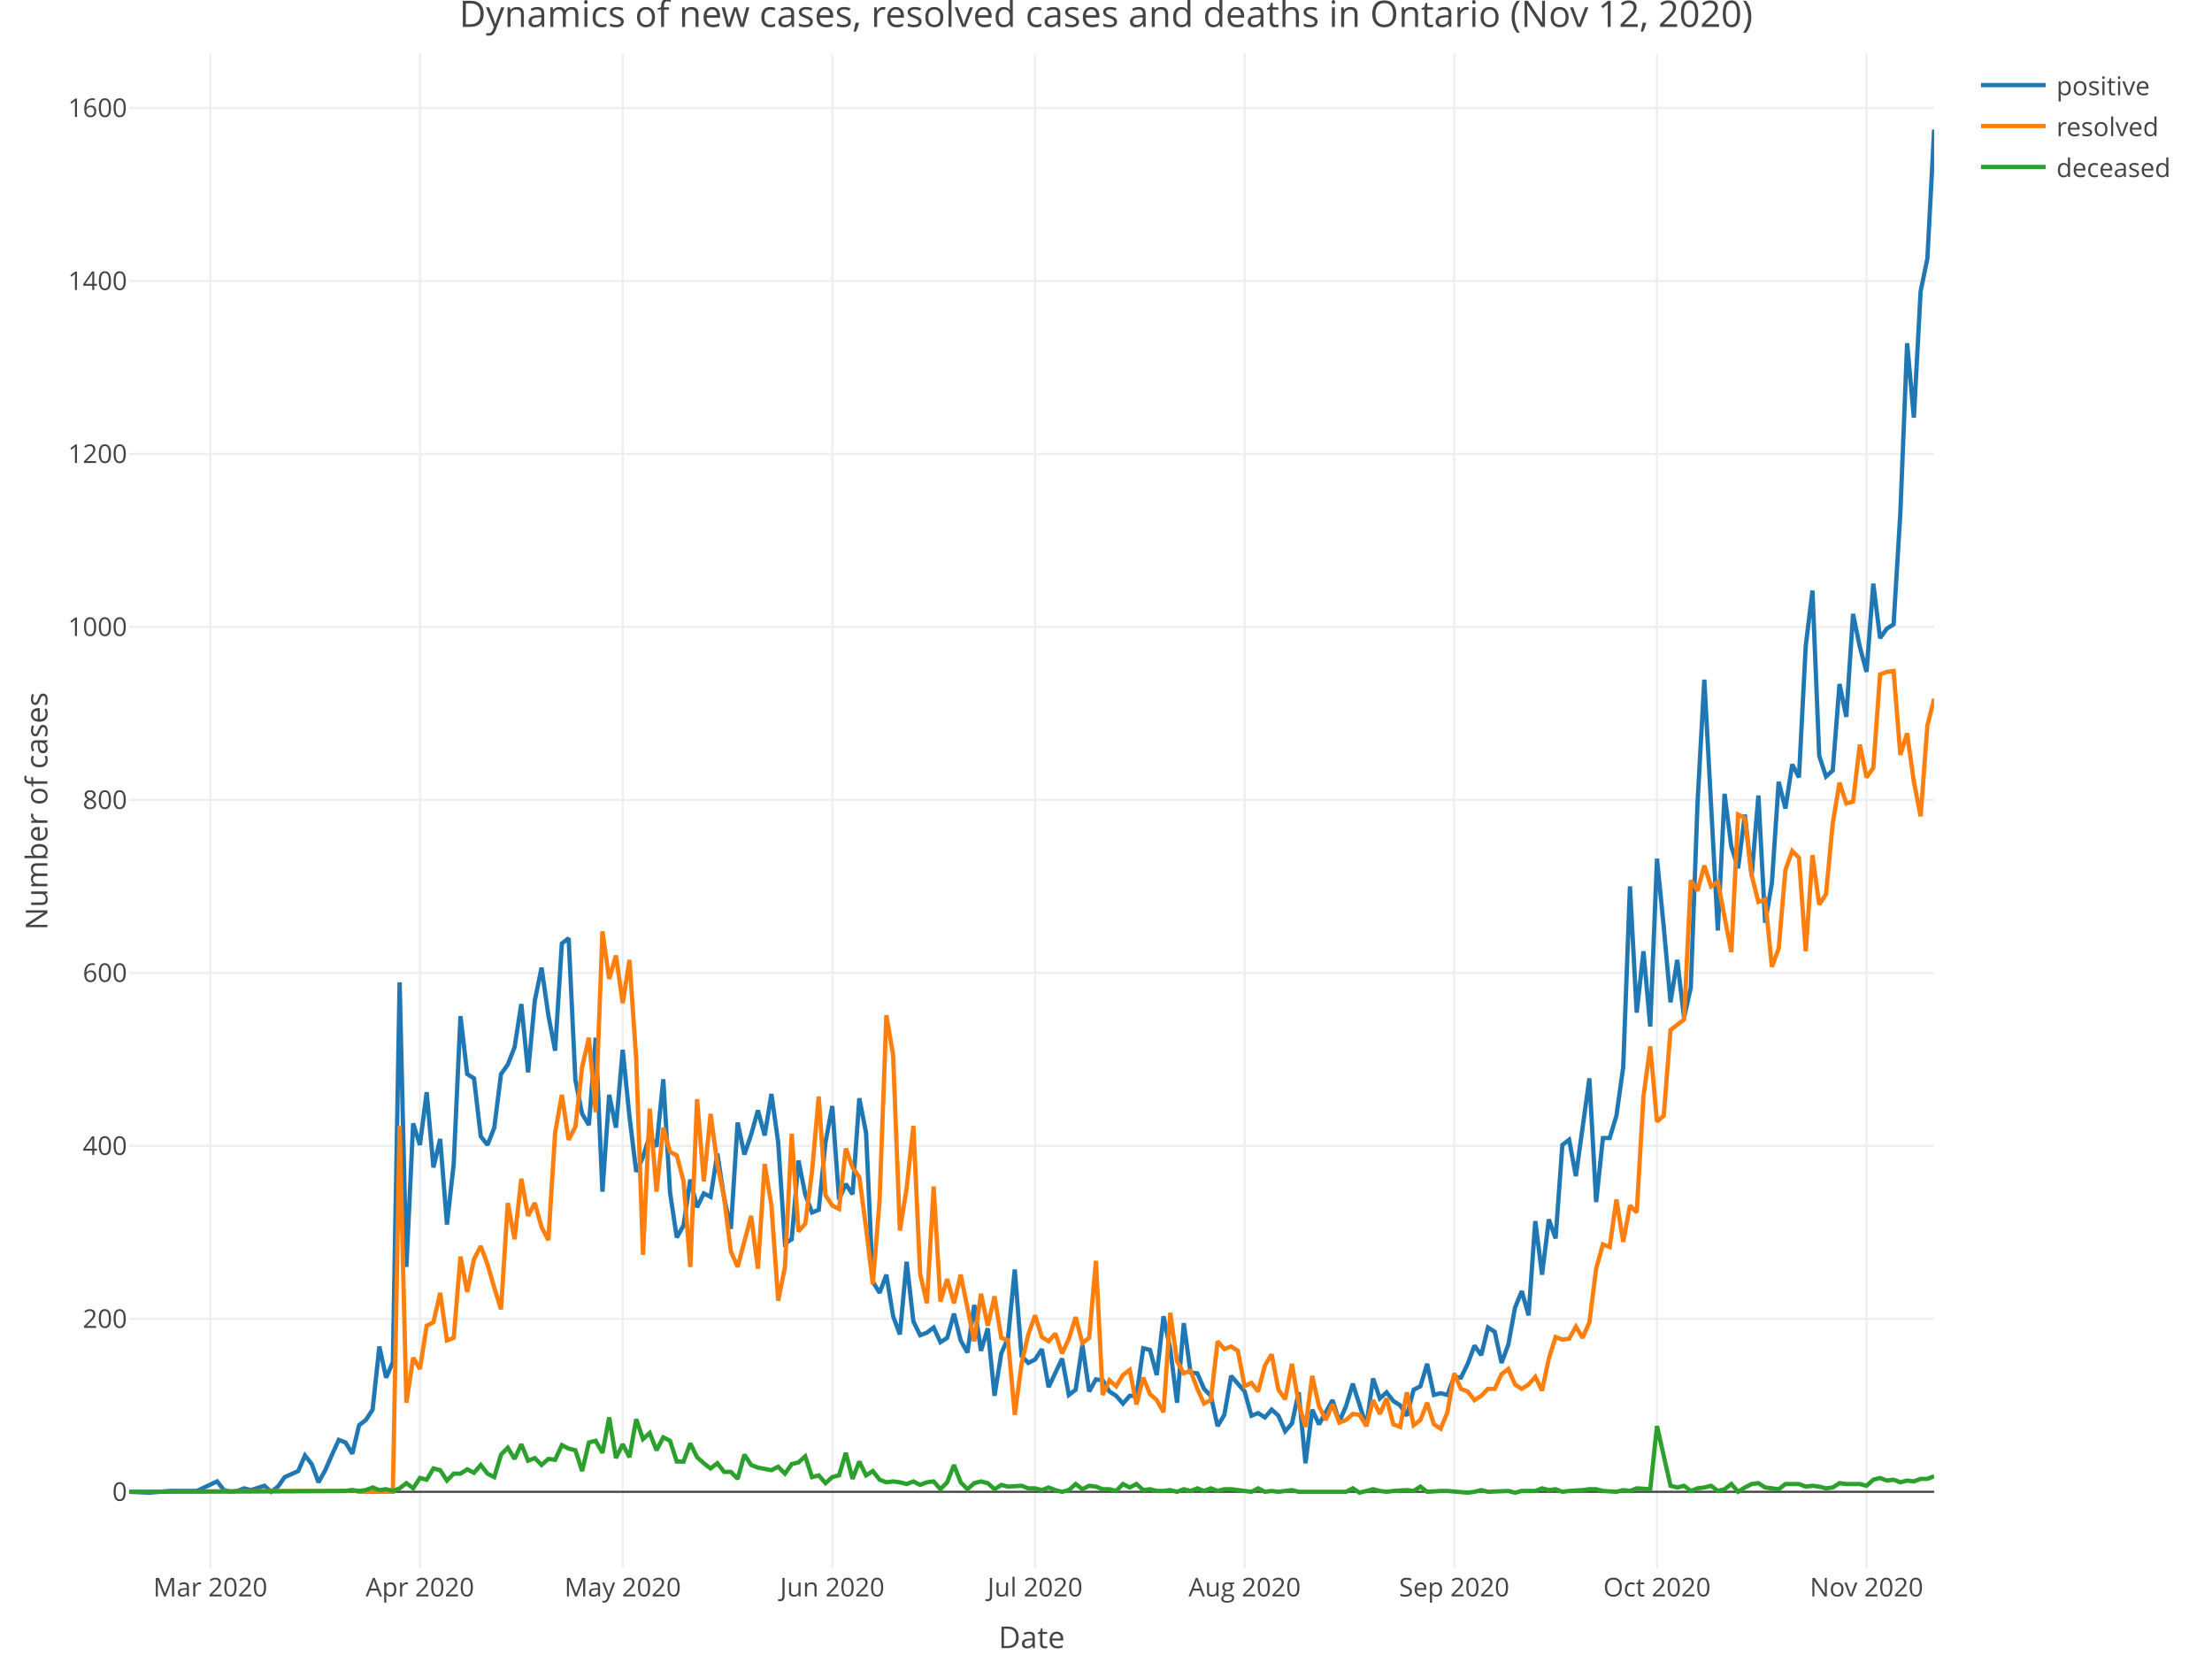
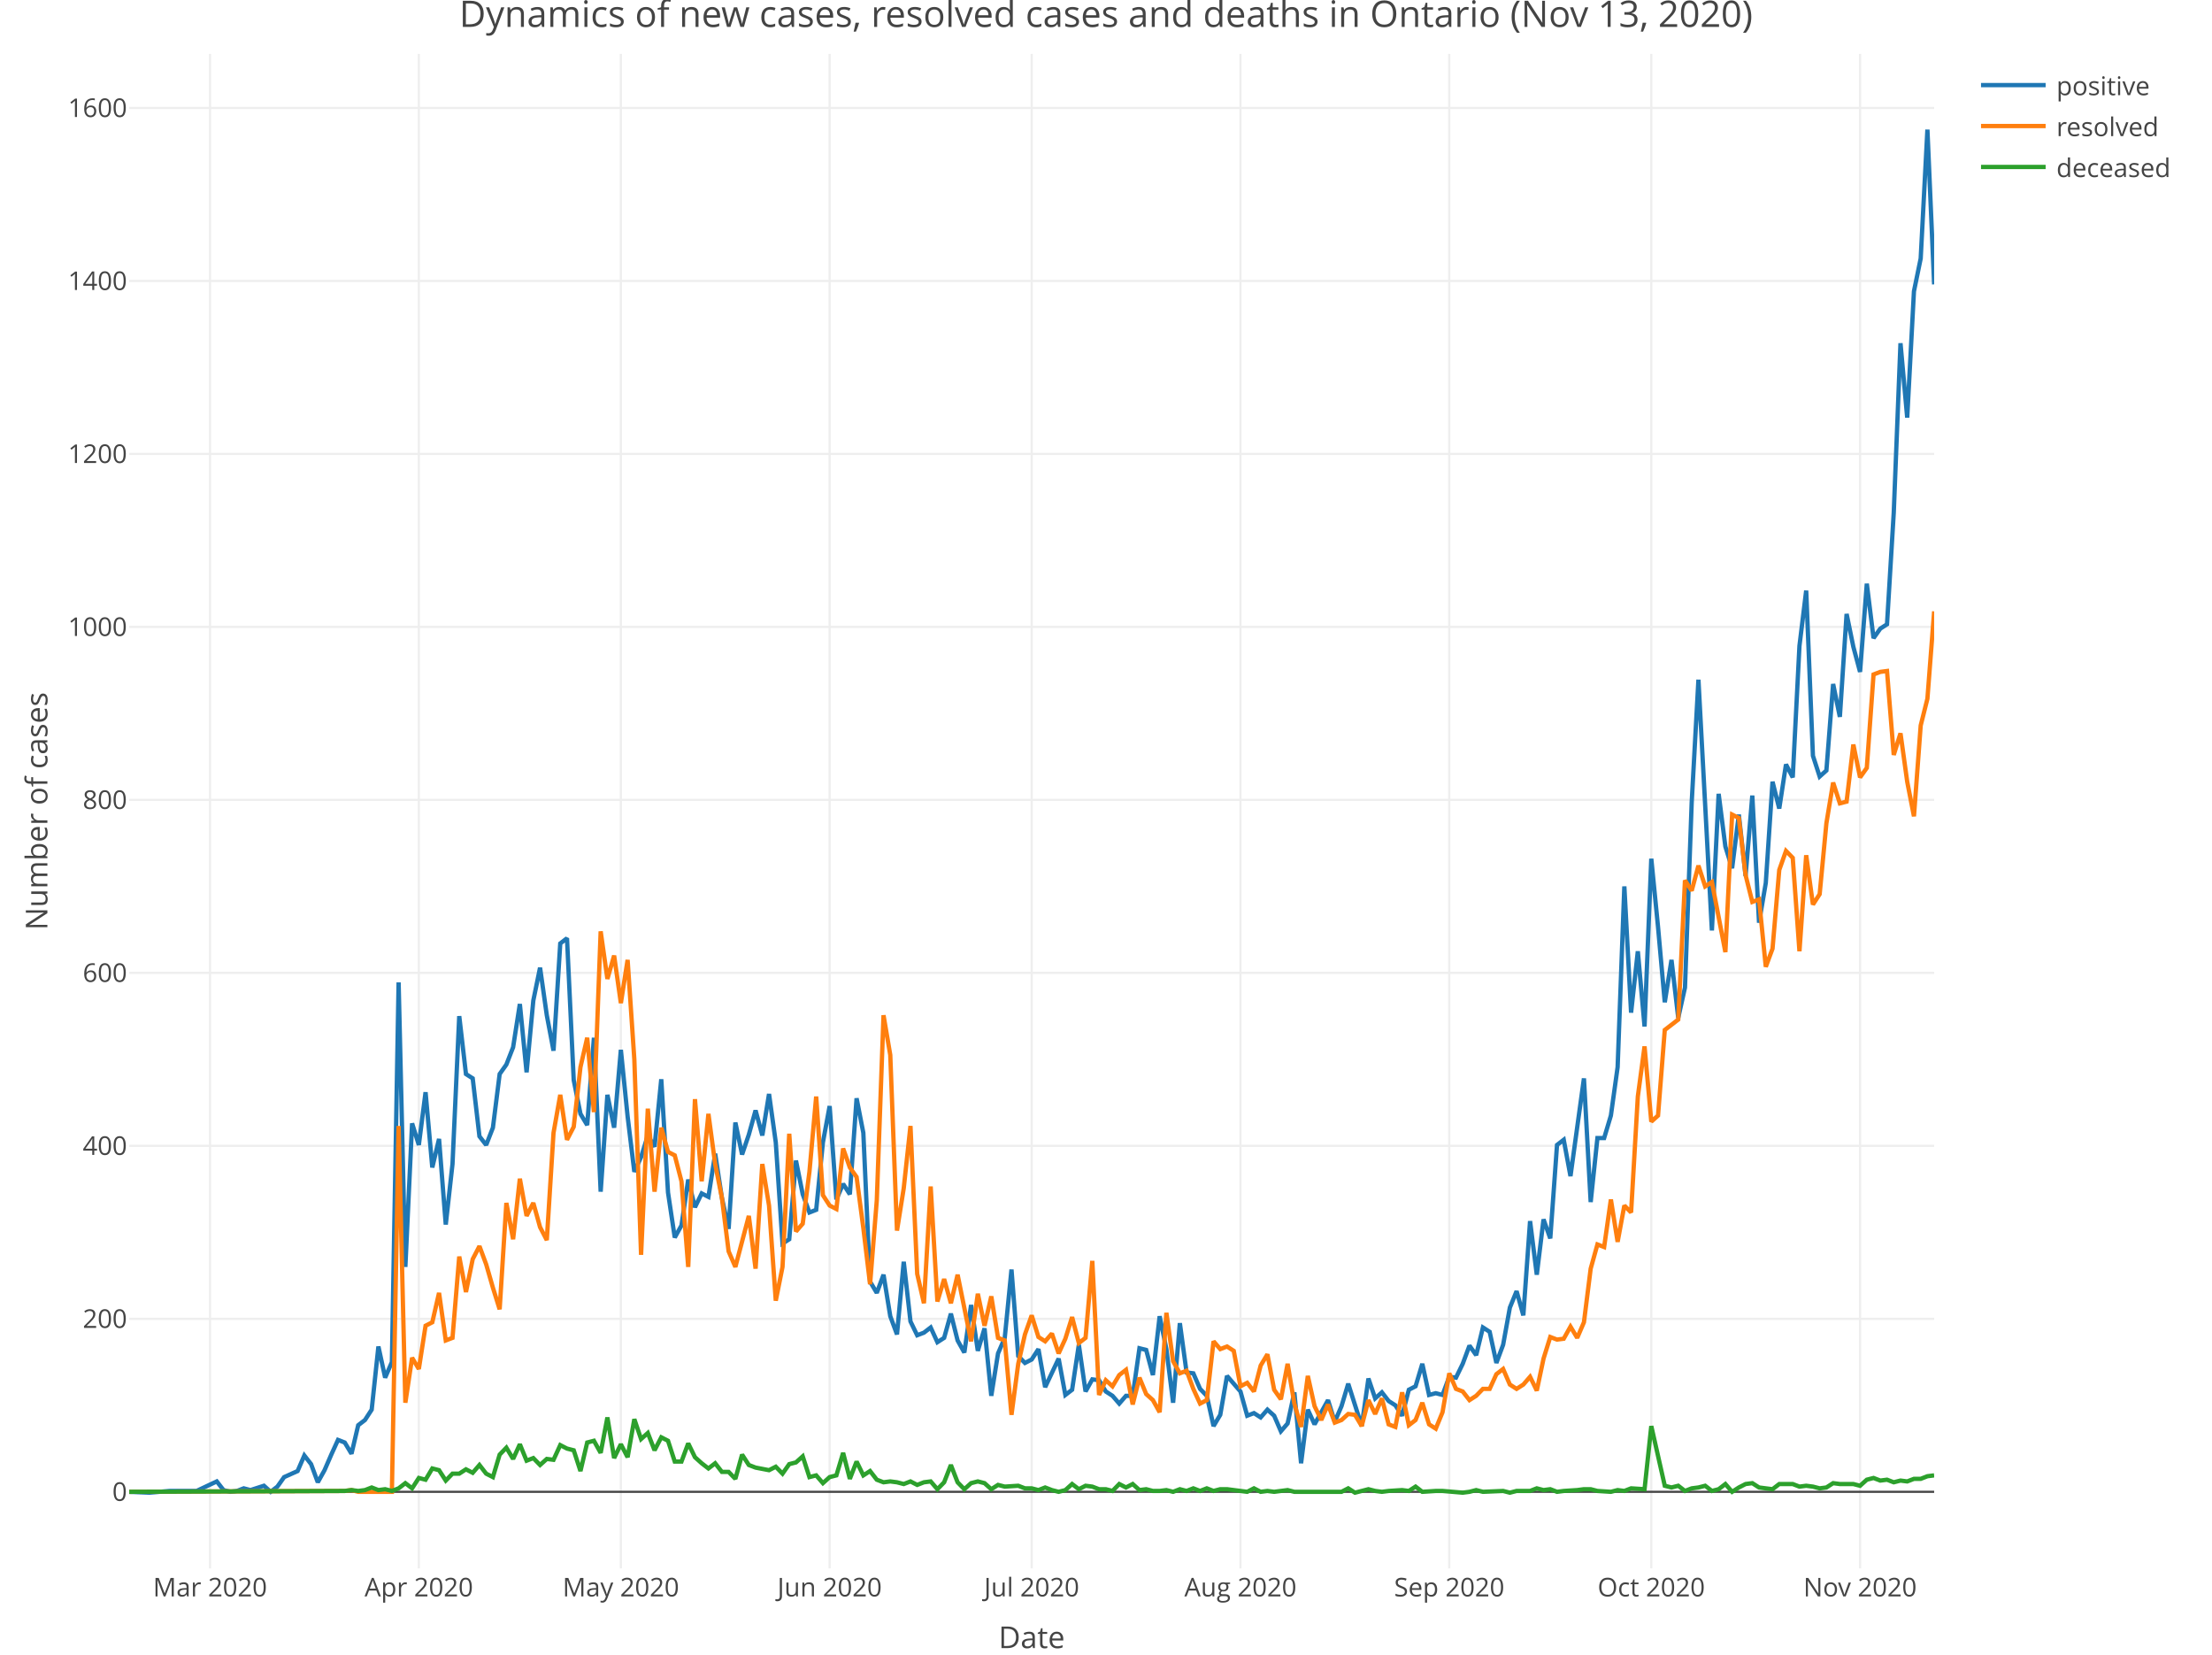
<svg xmlns="http://www.w3.org/2000/svg" class="main-svg" width="1027" height="768" style="" viewBox="0 0 1027 768">
  <rect x="0" y="0" width="1027" height="768" style="fill: rgb(255, 255, 255); fill-opacity: 1;" />
-   <defs id="defs-90c335">
+   <defs id="defs-8a0b1d">
    <g class="clips">
-       <clipPath id="clip90c335xyplot" class="plotclip">
+       <clipPath id="clip8a0b1dxyplot" class="plotclip">
        <rect width="838" height="703" />
      </clipPath>
-       <clipPath class="axesclip" id="clip90c335x">
+       <clipPath class="axesclip" id="clip8a0b1dx">
        <rect x="60" y="0" width="838" height="768" />
      </clipPath>
-       <clipPath class="axesclip" id="clip90c335y">
+       <clipPath class="axesclip" id="clip8a0b1dy">
        <rect x="0" y="25" width="1027" height="703" />
      </clipPath>
-       <clipPath class="axesclip" id="clip90c335xy">
+       <clipPath class="axesclip" id="clip8a0b1dxy">
        <rect x="60" y="25" width="838" height="703" />
      </clipPath>
    </g>
    <g class="gradients" />
  </defs>
  <g class="bglayer" />
  <g class="layer-below">
    <g class="imagelayer" />
    <g class="shapelayer" />
  </g>
  <g class="cartesianlayer">
    <g class="subplot xy">
      <g class="layer-subplot">
        <g class="shapelayer" />
        <g class="imagelayer" />
      </g>
      <g class="gridlayer">
        <g class="x">
-           <path class="xgrid crisp" transform="translate(97.66,0)" d="M0,25v703" style="stroke: rgb(238, 238, 238); stroke-opacity: 1; stroke-width: 1px;" />
-           <path class="xgrid crisp" transform="translate(194.96,0)" d="M0,25v703" style="stroke: rgb(238, 238, 238); stroke-opacity: 1; stroke-width: 1px;" />
-           <path class="xgrid crisp" transform="translate(289.12,0)" d="M0,25v703" style="stroke: rgb(238, 238, 238); stroke-opacity: 1; stroke-width: 1px;" />
-           <path class="xgrid crisp" transform="translate(386.41,0)" d="M0,25v703" style="stroke: rgb(238, 238, 238); stroke-opacity: 1; stroke-width: 1px;" />
-           <path class="xgrid crisp" transform="translate(480.57,0)" d="M0,25v703" style="stroke: rgb(238, 238, 238); stroke-opacity: 1; stroke-width: 1px;" />
-           <path class="xgrid crisp" transform="translate(577.87,0)" d="M0,25v703" style="stroke: rgb(238, 238, 238); stroke-opacity: 1; stroke-width: 1px;" />
-           <path class="xgrid crisp" transform="translate(675.16,0)" d="M0,25v703" style="stroke: rgb(238, 238, 238); stroke-opacity: 1; stroke-width: 1px;" />
-           <path class="xgrid crisp" transform="translate(769.32,0)" d="M0,25v703" style="stroke: rgb(238, 238, 238); stroke-opacity: 1; stroke-width: 1px;" />
-           <path class="xgrid crisp" transform="translate(866.61,0)" d="M0,25v703" style="stroke: rgb(238, 238, 238); stroke-opacity: 1; stroke-width: 1px;" />
+           <path class="xgrid crisp" transform="translate(97.52,0)" d="M0,25v703" style="stroke: rgb(238, 238, 238); stroke-opacity: 1; stroke-width: 1px;" />
+           <path class="xgrid crisp" transform="translate(194.46,0)" d="M0,25v703" style="stroke: rgb(238, 238, 238); stroke-opacity: 1; stroke-width: 1px;" />
+           <path class="xgrid crisp" transform="translate(288.26,0)" d="M0,25v703" style="stroke: rgb(238, 238, 238); stroke-opacity: 1; stroke-width: 1px;" />
+           <path class="xgrid crisp" transform="translate(385.19,0)" d="M0,25v703" style="stroke: rgb(238, 238, 238); stroke-opacity: 1; stroke-width: 1px;" />
+           <path class="xgrid crisp" transform="translate(479,0)" d="M0,25v703" style="stroke: rgb(238, 238, 238); stroke-opacity: 1; stroke-width: 1px;" />
+           <path class="xgrid crisp" transform="translate(575.93,0)" d="M0,25v703" style="stroke: rgb(238, 238, 238); stroke-opacity: 1; stroke-width: 1px;" />
+           <path class="xgrid crisp" transform="translate(672.87,0)" d="M0,25v703" style="stroke: rgb(238, 238, 238); stroke-opacity: 1; stroke-width: 1px;" />
+           <path class="xgrid crisp" transform="translate(766.67,0)" d="M0,25v703" style="stroke: rgb(238, 238, 238); stroke-opacity: 1; stroke-width: 1px;" />
+           <path class="xgrid crisp" transform="translate(863.6,0)" d="M0,25v703" style="stroke: rgb(238, 238, 238); stroke-opacity: 1; stroke-width: 1px;" />
        </g>
        <g class="y">
          <path class="ygrid crisp" transform="translate(0,612.16)" d="M60,0h838" style="stroke: rgb(238, 238, 238); stroke-opacity: 1; stroke-width: 1px;" />
          <path class="ygrid crisp" transform="translate(0,531.86)" d="M60,0h838" style="stroke: rgb(238, 238, 238); stroke-opacity: 1; stroke-width: 1px;" />
          <path class="ygrid crisp" transform="translate(0,451.57)" d="M60,0h838" style="stroke: rgb(238, 238, 238); stroke-opacity: 1; stroke-width: 1px;" />
          <path class="ygrid crisp" transform="translate(0,371.28)" d="M60,0h838" style="stroke: rgb(238, 238, 238); stroke-opacity: 1; stroke-width: 1px;" />
          <path class="ygrid crisp" transform="translate(0,290.99)" d="M60,0h838" style="stroke: rgb(238, 238, 238); stroke-opacity: 1; stroke-width: 1px;" />
          <path class="ygrid crisp" transform="translate(0,210.7)" d="M60,0h838" style="stroke: rgb(238, 238, 238); stroke-opacity: 1; stroke-width: 1px;" />
          <path class="ygrid crisp" transform="translate(0,130.41)" d="M60,0h838" style="stroke: rgb(238, 238, 238); stroke-opacity: 1; stroke-width: 1px;" />
          <path class="ygrid crisp" transform="translate(0,50.11)" d="M60,0h838" style="stroke: rgb(238, 238, 238); stroke-opacity: 1; stroke-width: 1px;" />
        </g>
      </g>
      <g class="zerolinelayer">
        <path class="yzl zl crisp" transform="translate(0,692.45)" d="M60,0h838" style="stroke: rgb(68, 68, 68); stroke-opacity: 1; stroke-width: 1px;" />
      </g>
      <path class="xlines-below" />
      <path class="ylines-below" />
      <g class="overlines-below" />
      <g class="xaxislayer-below" />
      <g class="yaxislayer-below" />
      <g class="overaxes-below" />
-       <g class="plot" transform="translate(60, 25)" clip-path="url('#clip90c335xyplot')">
+       <g class="plot" transform="translate(60, 25)" clip-path="url('#clip8a0b1dxyplot')">
        <g class="scatterlayer mlayer">
-           <g class="trace scatter tracee9967b" style="stroke-miterlimit: 2; opacity: 1;">
+           <g class="trace scatter traced940bf" style="stroke-miterlimit: 2; opacity: 1;">
            <g class="fills" />
            <g class="errorbars" />
            <g class="lines">
-               <path class="js-line" d="M0,667.45L9.42,667.85L18.83,667.05L28.25,667.05L31.39,667.05L40.8,662.63L43.94,666.65L47.08,667.45L50.22,667.05L53.36,665.84L56.49,666.65L62.77,664.64L65.91,667.45L69.05,665.04L72.19,660.62L78.46,657.81L81.6,650.59L84.74,654.6L87.88,663.03L91.02,657.41L94.16,650.19L97.3,643.36L100.43,644.57L103.57,649.78L106.71,636.54L109.85,634.13L112.99,629.31L116.13,600L119.27,614.46L122.4,607.23L125.54,430.99L128.68,563.07L131.82,496.43L134.96,506.46L138.1,481.97L141.24,516.9L144.37,503.65L147.51,543.4L150.65,515.3L153.79,446.65L156.93,473.54L160.07,475.55L163.21,502.45L166.34,506.46L169.48,498.43L172.62,473.54L175.76,469.13L178.9,461.1L182.04,441.03L185.18,472.74L188.31,439.42L191.45,424.16L194.59,446.24L197.73,462.7L200.87,412.92L204.01,410.51L207.15,476.35L210.28,492.01L213.42,497.23L216.56,456.68L219.7,528.14L222.84,483.18L225.98,498.43L229.12,462.3L232.25,493.22L235.39,518.91L238.53,512.08L241.67,502.05L244.81,507.27L247.95,475.95L251.09,528.54L254.22,549.42L257.36,543.8L260.5,522.52L263.64,535.37L266.78,528.95L269.92,530.55L273.06,510.48L276.19,530.95L279.33,545.4L282.47,496.03L285.61,510.88L288.75,501.65L291.89,490.4L295.03,502.05L298.16,482.78L301.3,505.26L304.44,552.23L307.58,550.22L310.72,513.69L313.86,529.35L317,537.78L320.13,536.57L323.27,505.26L326.41,488.4L329.55,531.76L332.69,524.53L335.83,529.35L338.97,484.78L342.1,500.84L345.24,569.89L348.38,575.11L351.52,566.68L354.66,585.95L357.8,594.38L360.94,560.66L364.07,588.36L367.21,594.78L370.35,593.58L373.49,591.17L376.63,598L379.77,595.99L382.91,584.75L386.04,597.19L389.18,602.81L392.32,580.73L395.46,602.01L398.6,591.57L401.74,622.89L404.88,603.22L408.01,595.99L411.15,564.27L414.29,604.42L417.43,607.63L420.57,606.03L423.71,601.21L426.85,618.87L433.12,605.62L436.26,622.49L439.4,620.08L442.54,599.2L445.68,620.88L448.82,615.26L451.96,615.66L455.09,620.88L458.23,622.89L461.37,626.5L464.51,622.89L467.65,622.89L470.79,600.81L473.93,601.61L477.06,613.25L480.2,585.95L483.34,601.21L486.48,626.1L489.62,589.16L492.76,612.05L495.9,612.45L499.03,619.67L502.17,622.89L505.31,636.94L508.45,631.72L511.59,613.65L517.87,620.88L521,632.12L524.14,630.92L527.28,632.92L530.42,629.31L533.56,632.12L536.7,639.35L539.84,635.73L542.97,621.28L546.11,654.2L549.25,629.31L552.39,636.13L558.67,624.89L561.81,634.93L564.94,627.7L568.08,617.27L574.36,636.94L577.5,614.86L580.64,624.09L583.78,621.28L586.91,625.3L590.05,627.3L593.19,632.12L596.33,620.08L599.47,618.47L602.61,608.03L605.75,622.49L608.88,621.68L612.02,622.49L615.16,614.05L618.3,614.46L621.44,608.03L624.58,599.6L627.72,604.02L630.85,591.17L633.99,593.18L637.13,607.63L640.27,599.2L643.41,581.94L646.55,574.31L649.69,585.55L652.82,541.79L655.96,566.68L659.1,540.99L662.24,549.82L665.38,506.46L668.52,504.05L671.66,520.92L677.93,475.55L681.07,532.96L684.21,503.25L687.35,503.25L690.49,492.81L693.63,470.33L696.76,386.43L699.9,445.04L703.04,416.54L706.18,451.46L709.32,373.58L712.46,405.3L715.6,440.22L718.73,420.55L721.87,447.45L725.01,433.4L728.15,347.49L731.29,290.48L737.57,406.9L740.7,343.47L743.84,367.96L746.98,378L750.12,353.11L753.26,381.61L756.4,344.27L759.54,403.29L762.67,384.82L765.81,337.85L768.95,350.3L772.09,329.82L775.23,335.84L778.37,274.82L781.51,249.13L784.64,325.81L787.78,335.44L790.92,332.63L794.06,292.49L797.2,307.74L800.34,259.97L803.48,275.22L806.61,286.87L809.75,245.92L812.89,271.21L816.03,266.79L819.17,264.78L822.31,213L825.45,134.31L828.58,168.84L831.72,110.22L834.86,94.97L838,35.15" style="vector-effect: non-scaling-stroke; fill: none; stroke: rgb(31, 119, 180); stroke-opacity: 1; stroke-width: 2px; opacity: 1;" />
+               <path class="js-line" d="M0,667.45L9.38,667.85L18.76,667.05L28.14,667.05L31.27,667.05L40.65,662.63L43.78,666.65L46.9,667.45L50.03,667.05L53.16,665.84L56.28,666.65L62.54,664.64L65.66,667.45L68.79,665.04L71.92,660.62L78.17,657.81L81.3,650.59L84.43,654.6L87.55,663.03L90.68,657.41L93.81,650.19L96.93,643.36L100.06,644.57L103.19,649.78L106.31,636.54L109.44,634.13L112.57,629.31L115.69,600L118.82,614.46L121.95,607.23L125.07,430.99L128.2,563.07L131.33,496.43L134.46,506.46L137.58,481.97L140.71,516.9L143.84,503.65L146.96,543.4L150.09,515.3L153.22,446.65L156.34,473.54L159.47,475.55L162.6,502.45L165.72,506.46L168.85,498.43L171.98,473.54L175.1,469.13L178.23,461.1L181.36,441.03L184.49,472.74L187.61,439.42L190.74,424.16L193.87,446.24L196.99,462.7L200.12,412.92L203.25,410.51L206.37,476.35L209.5,492.01L212.63,497.23L215.75,456.68L218.88,528.14L222.01,483.18L225.13,498.43L228.26,462.3L231.39,493.22L234.51,518.91L237.64,512.08L240.77,502.05L243.9,507.27L247.02,475.95L250.15,528.54L253.28,549.42L256.4,543.8L259.53,522.52L262.66,535.37L265.78,528.95L268.91,530.55L272.04,510.48L275.16,530.95L278.29,545.4L281.42,496.03L284.54,510.88L287.67,501.65L290.8,490.4L293.93,502.05L297.05,482.78L300.18,505.26L303.31,552.23L306.43,550.22L309.56,513.69L312.69,529.35L315.81,537.78L318.94,536.57L322.07,505.26L325.19,488.4L328.32,531.76L331.45,524.53L334.57,529.35L337.7,484.78L340.83,500.84L343.96,569.89L347.08,575.11L350.21,566.68L353.34,585.95L356.46,594.38L359.59,560.66L362.72,588.36L365.84,594.78L368.97,593.58L372.1,591.17L375.22,598L378.35,595.99L381.48,584.75L384.6,597.19L387.73,602.81L390.86,580.73L393.99,602.01L397.11,591.57L400.24,622.89L403.37,603.22L406.49,595.99L409.62,564.27L412.75,604.42L415.87,607.63L419,606.03L422.13,601.21L425.25,618.87L431.51,605.62L434.63,622.49L437.76,620.08L440.89,599.2L444.01,620.88L447.14,615.26L450.27,615.66L453.4,620.88L456.52,622.89L459.65,626.5L462.78,622.89L465.9,622.89L469.03,600.81L472.16,601.61L475.28,613.25L478.41,585.95L481.54,601.21L484.66,626.1L487.79,589.16L490.92,612.05L494.04,612.45L497.17,619.67L500.3,622.89L503.43,636.94L506.55,631.72L509.68,613.65L515.93,620.88L519.06,632.12L522.19,630.92L525.31,632.92L528.44,629.31L531.57,632.12L534.69,639.35L537.82,635.73L540.95,621.28L544.07,654.2L547.2,629.31L550.33,636.13L556.58,624.89L559.71,634.93L562.84,627.7L565.96,617.27L572.22,636.94L575.34,614.86L578.47,624.09L581.6,621.28L584.72,625.3L587.85,627.3L590.98,632.12L594.1,620.08L597.23,618.47L600.36,608.03L603.49,622.49L606.61,621.68L609.74,622.49L612.87,614.05L615.99,614.46L619.12,608.03L622.25,599.6L625.37,604.02L628.5,591.17L631.63,593.18L634.75,607.63L637.88,599.2L641.01,581.94L644.13,574.31L647.26,585.55L650.39,541.79L653.51,566.68L656.64,540.99L659.77,549.82L662.9,506.46L666.02,504.05L669.15,520.92L675.4,475.55L678.53,532.96L681.66,503.25L684.78,503.25L687.91,492.81L691.04,470.33L694.16,386.43L697.29,445.04L700.42,416.54L703.54,451.46L706.67,373.58L709.8,405.3L712.93,440.22L716.05,420.55L719.18,447.45L722.31,433.4L725.43,347.49L728.56,290.48L734.81,406.9L737.94,343.47L741.07,367.96L744.19,378L747.32,353.11L750.45,381.61L753.57,344.27L756.7,403.29L759.83,384.82L762.96,337.85L766.08,350.3L769.21,329.82L772.34,335.84L775.46,274.82L778.59,249.13L781.72,325.81L784.84,335.44L787.97,332.63L791.1,292.49L794.22,307.74L797.35,259.97L800.48,275.22L803.6,286.87L806.73,245.92L809.86,271.21L812.99,266.79L816.11,264.78L819.24,213L822.37,134.31L825.49,168.84L828.62,110.22L831.75,94.97L834.87,35.15L838,107.01" style="vector-effect: non-scaling-stroke; fill: none; stroke: rgb(31, 119, 180); stroke-opacity: 1; stroke-width: 2px; opacity: 1;" />
            </g>
            <g class="points" />
            <g class="text" />
          </g>
-           <g class="trace scatter trace8acc99" style="stroke-miterlimit: 2; opacity: 1;">
+           <g class="trace scatter traced9d496" style="stroke-miterlimit: 2; opacity: 1;">
            <g class="fills" />
            <g class="errorbars" />
            <g class="lines">
-               <path class="js-line" d="M0,667.45L100.43,667.05L103.57,666.65L106.71,667.45L109.85,667.45L122.4,667.45L125.54,497.63L128.68,626.1L131.82,605.22L134.96,610.44L138.1,590.37L141.24,588.76L144.37,575.11L147.51,597.19L150.65,595.99L153.79,558.25L156.93,574.71L160.07,559.46L163.21,553.43L166.34,561.86L169.48,572.7L172.62,582.74L175.76,533.36L178.9,550.22L182.04,522.12L185.18,539.38L188.31,533.36L191.45,544.6L194.59,550.62L197.73,500.84L200.87,483.18L204.01,504.05L207.15,498.03L210.28,470.33L213.42,456.68L216.56,491.21L219.7,407.3L222.84,429.38L225.98,418.54L229.12,440.62L232.25,420.55L235.39,466.72L238.53,557.45L241.67,489.6L244.81,528.14L247.95,498.43L251.09,509.67L254.22,511.28L257.36,523.32L260.5,563.07L263.64,485.19L266.78,523.32L269.92,492.01L273.06,515.3L276.19,530.95L279.33,555.84L282.47,563.07L288.75,539.38L291.89,563.87L295.03,515.3L298.16,534.57L301.3,578.73L304.44,563.07L307.58,501.24L310.72,546.61L313.86,543L317,518.91L320.13,483.98L323.27,529.75L326.41,534.57L329.55,536.17L332.69,508.07L335.83,516.9L338.97,521.32L342.1,545L345.24,571.1L348.38,532.16L351.52,446.24L354.66,464.71L357.8,546.21L360.94,526.54L364.07,497.63L367.21,566.28L370.35,579.93L373.49,525.73L376.63,579.13L379.77,568.69L382.91,579.93L386.04,566.68L392.32,597.59L395.46,575.51L398.6,590.37L401.74,576.72L404.88,595.99L408.01,597.19L411.15,631.72L414.29,608.03L417.43,594.38L420.57,585.55L423.71,595.59L426.85,597.59L429.99,593.98L433.12,603.22L436.26,596.39L439.4,586.35L442.54,598.4L445.68,595.99L448.82,560.26L451.96,622.49L455.09,615.66L458.23,618.47L461.37,613.25L464.51,610.84L467.65,626.9L470.79,614.46L473.93,622.08L477.06,624.89L480.2,630.51L483.34,584.35L486.48,606.83L489.62,612.45L492.76,611.24L495.9,619.67L499.03,626.5L502.17,624.89L505.31,597.59L508.45,601.21L511.59,600L514.73,602.01L517.87,618.47L521,616.86L524.14,620.88L527.28,608.84L530.42,603.62L533.56,620.08L536.7,624.49L539.84,608.03L542.97,626.5L546.11,637.34L549.25,613.65L552.39,627.7L555.53,634.13L558.67,626.9L561.81,635.33L564.94,634.13L568.08,631.32L571.22,631.72L574.36,636.94L577.5,624.89L580.64,631.32L583.78,624.09L586.91,636.13L590.05,637.34L593.19,621.28L596.33,636.54L599.47,634.13L602.61,626.1L605.75,636.13L608.88,638.14L612.02,630.51L615.16,612.45L618.3,619.67L621.44,620.88L624.58,624.89L627.72,622.89L630.85,619.67L633.99,619.67L637.13,612.85L640.27,610.44L643.41,617.67L646.55,619.67L649.69,617.67L652.82,614.05L655.96,620.48L659.1,605.62L662.24,595.59L665.38,596.79L668.52,596.39L671.66,590.77L674.79,595.99L677.93,588.76L681.07,563.87L684.21,552.63L687.35,553.84L690.49,531.76L693.63,551.43L696.76,534.57L699.9,537.78L703.04,483.98L706.18,460.7L709.32,495.62L712.46,492.81L715.6,453.07L721.87,448.25L725.01,383.62L728.15,388.43L731.29,376.79L734.43,386.43L737.57,384.42L743.84,416.94L746.98,353.11L750.12,354.71L753.26,381.21L756.4,393.65L759.54,392.45L762.67,423.76L765.81,415.33L768.95,378.8L772.09,369.97L775.23,373.18L778.37,416.54L781.51,371.97L784.64,394.86L787.78,390.04L790.92,357.12L794.06,338.25L797.2,347.89L800.34,347.08L803.48,320.59L806.61,335.84L809.75,331.43L812.89,288.07L816.03,286.87L819.17,286.46L822.31,325.41L825.45,315.37L828.58,337.85L831.72,353.91L834.86,311.76L838,299.31" style="vector-effect: non-scaling-stroke; fill: none; stroke: rgb(255, 127, 14); stroke-opacity: 1; stroke-width: 2px; opacity: 1;" />
+               <path class="js-line" d="M0,667.45L100.06,667.05L103.19,666.65L106.31,667.45L109.44,667.45L121.95,667.45L125.07,497.63L128.2,626.1L131.33,605.22L134.46,610.44L137.58,590.37L140.71,588.76L143.84,575.11L146.96,597.19L150.09,595.99L153.22,558.25L156.34,574.71L159.47,559.46L162.6,553.43L165.72,561.86L168.85,572.7L171.98,582.74L175.1,533.36L178.23,550.22L181.36,522.12L184.49,539.38L187.61,533.36L190.74,544.6L193.87,550.62L196.99,500.84L200.12,483.18L203.25,504.05L206.37,498.03L209.5,470.33L212.63,456.68L215.75,491.21L218.88,407.3L222.01,429.38L225.13,418.54L228.26,440.62L231.39,420.55L234.51,466.72L237.64,557.45L240.77,489.6L243.9,528.14L247.02,498.43L250.15,509.67L253.28,511.28L256.4,523.32L259.53,563.07L262.66,485.19L265.78,523.32L268.91,492.01L272.04,515.3L275.16,530.95L278.29,555.84L281.42,563.07L287.67,539.38L290.8,563.87L293.93,515.3L297.05,534.57L300.18,578.73L303.31,563.07L306.43,501.24L309.56,546.61L312.69,543L315.81,518.91L318.94,483.98L322.07,529.75L325.19,534.57L328.32,536.17L331.45,508.07L334.57,516.9L337.7,521.32L340.83,545L343.96,571.1L347.08,532.16L350.21,446.24L353.34,464.71L356.46,546.21L359.59,526.54L362.72,497.63L365.84,566.28L368.97,579.93L372.1,525.73L375.22,579.13L378.35,568.69L381.48,579.93L384.6,566.68L390.86,597.59L393.99,575.51L397.11,590.37L400.24,576.72L403.37,595.99L406.49,597.19L409.62,631.72L412.75,608.03L415.87,594.38L419,585.55L422.13,595.59L425.25,597.59L428.38,593.98L431.51,603.22L434.63,596.39L437.76,586.35L440.89,598.4L444.01,595.99L447.14,560.26L450.27,622.49L453.4,615.66L456.52,618.47L459.65,613.25L462.78,610.84L465.9,626.9L469.03,614.46L472.16,622.08L475.28,624.89L478.41,630.51L481.54,584.35L484.66,606.83L487.79,612.45L490.92,611.24L494.04,619.67L497.17,626.5L500.3,624.89L503.43,597.59L506.55,601.21L509.68,600L512.81,602.01L515.93,618.47L519.06,616.86L522.19,620.88L525.31,608.84L528.44,603.62L531.57,620.08L534.69,624.49L537.82,608.03L540.95,626.5L544.07,637.34L547.2,613.65L550.33,627.7L553.46,634.13L556.58,626.9L559.71,635.33L562.84,634.13L565.96,631.32L569.09,631.72L572.22,636.94L575.34,624.89L578.47,631.32L581.6,624.09L584.72,636.13L587.85,637.34L590.98,621.28L594.1,636.54L597.23,634.13L600.36,626.1L603.49,636.13L606.61,638.14L609.74,630.51L612.87,612.45L615.99,619.67L619.12,620.88L622.25,624.89L625.37,622.89L628.5,619.67L631.63,619.67L634.75,612.85L637.88,610.44L641.01,617.67L644.13,619.67L647.26,617.67L650.39,614.05L653.51,620.48L656.64,605.62L659.77,595.59L662.9,596.79L666.02,596.39L669.15,590.77L672.28,595.99L675.4,588.76L678.53,563.87L681.66,552.63L684.78,553.84L687.91,531.76L691.04,551.43L694.16,534.57L697.29,537.78L700.42,483.98L703.54,460.7L706.67,495.62L709.8,492.81L712.93,453.07L719.18,448.25L722.31,383.62L725.43,388.43L728.56,376.79L731.69,386.43L734.81,384.42L741.07,416.94L744.19,353.11L747.32,354.71L750.45,381.21L753.57,393.65L756.7,392.45L759.83,423.76L762.96,415.33L766.08,378.8L769.21,369.97L772.34,373.18L775.46,416.54L778.59,371.97L781.72,394.86L784.84,390.04L787.97,357.12L791.1,338.25L794.22,347.89L797.35,347.08L800.48,320.59L803.6,335.84L806.73,331.43L809.86,288.07L812.99,286.87L816.11,286.46L819.24,325.41L822.37,315.37L825.49,337.85L828.62,353.91L831.75,311.76L834.87,299.31L838,258.76" style="vector-effect: non-scaling-stroke; fill: none; stroke: rgb(255, 127, 14); stroke-opacity: 1; stroke-width: 2px; opacity: 1;" />
            </g>
            <g class="points" />
            <g class="text" />
          </g>
-           <g class="trace scatter tracef6efd2" style="stroke-miterlimit: 2; opacity: 1;">
+           <g class="trace scatter trace198fbe" style="stroke-miterlimit: 2; opacity: 1;">
            <g class="fills" />
            <g class="errorbars" />
            <g class="lines">
-               <path class="js-line" d="M0,667.45L100.43,667.05L103.57,666.65L106.71,667.05L109.85,666.65L112.99,665.44L116.13,666.65L119.27,666.24L122.4,667.05L125.54,665.84L128.68,663.43L131.82,665.84L134.96,661.03L138.1,661.83L141.24,656.61L144.37,657.41L147.51,662.23L150.65,659.02L153.79,659.02L156.93,657.01L160.07,658.62L163.21,655L166.34,659.02L169.48,660.62L172.62,650.19L175.76,646.97L178.9,652.19L182.04,645.37L185.18,653L188.31,651.79L191.45,655L194.59,652.19L197.73,652.59L200.87,645.77L204.01,647.38L207.15,648.18L210.28,657.81L213.42,644.57L216.56,643.76L219.7,649.38L222.84,632.92L225.98,651.79L229.12,645.37L232.25,651.39L235.39,633.73L238.53,642.96L241.67,640.15L244.81,648.18L247.95,642.16L251.09,643.76L254.22,653.4L257.36,653.4L260.5,644.97L263.64,651.39L266.78,654.2L269.92,656.61L273.06,654.2L276.19,658.21L279.33,658.21L282.47,661.43L285.61,650.19L288.75,655L291.89,656.21L298.16,657.41L301.3,655.81L304.44,659.02L307.58,654.6L310.72,653.8L313.86,650.99L317,660.62L320.13,659.82L323.27,663.43L326.41,660.62L329.55,659.82L332.69,649.38L335.83,661.43L338.97,653.4L342.1,659.82L345.24,657.81L348.38,661.83L351.52,663.03L354.66,662.63L357.8,663.03L360.94,663.84L364.07,662.63L367.21,664.24L370.35,663.03L373.49,662.63L376.63,666.24L379.77,663.03L382.91,655L386.04,663.03L389.18,666.24L392.32,663.43L395.46,662.63L398.6,663.43L401.74,666.24L404.88,664.24L408.01,665.04L414.29,664.64L417.43,665.84L420.57,665.84L423.71,666.65L426.85,665.44L429.99,666.65L433.12,667.45L436.26,666.65L439.4,663.84L442.54,666.24L445.68,664.64L448.82,665.04L451.96,666.24L455.09,666.24L458.23,667.05L461.37,663.84L464.51,665.44L467.65,663.84L470.79,666.65L473.93,666.24L477.06,667.05L480.2,667.05L483.34,666.65L486.48,667.45L489.62,666.24L492.76,667.05L495.9,665.84L499.03,667.05L502.17,665.84L505.31,667.05L508.45,666.24L511.59,666.24L521,667.45L524.14,665.84L527.28,667.45L530.42,667.05L533.56,667.45L536.7,667.05L539.84,666.65L542.97,667.45L564.94,667.45L568.08,665.84L571.22,667.85L574.36,667.05L577.5,666.24L580.64,667.05L583.78,667.45L586.91,667.05L593.19,666.65L596.33,667.05L599.47,665.04L602.61,667.45L608.88,667.05L612.02,667.05L621.44,667.85L624.58,667.45L627.72,666.65L630.85,667.45L640.27,667.05L643.41,667.85L646.55,667.05L649.69,667.05L652.82,667.05L655.96,665.84L659.1,666.65L662.24,666.24L665.38,667.45L668.52,667.05L674.79,666.65L677.93,666.24L681.07,666.24L684.21,667.05L690.49,667.45L693.63,666.65L696.76,667.05L699.9,665.84L706.18,666.24L709.32,636.94L715.6,664.64L718.73,665.44L721.87,664.64L725.01,667.05L728.15,665.84L731.29,665.44L734.43,664.64L737.57,667.05L740.7,666.24L743.84,663.84L746.98,667.45L750.12,665.44L753.26,663.84L756.4,663.43L759.54,665.44L762.67,665.84L765.81,666.24L768.95,663.84L775.23,663.84L778.37,665.04L781.51,664.64L784.64,665.04L787.78,665.84L790.92,665.44L794.06,663.43L797.2,663.84L803.48,663.84L806.61,664.64L809.75,661.83L812.89,661.03L816.03,662.23L819.17,661.83L822.31,663.03L825.45,662.23L828.58,662.63L831.72,661.43L834.86,661.43L838,660.22" style="vector-effect: non-scaling-stroke; fill: none; stroke: rgb(44, 160, 44); stroke-opacity: 1; stroke-width: 2px; opacity: 1;" />
+               <path class="js-line" d="M0,667.45L100.06,667.05L103.19,666.65L106.31,667.05L109.44,666.65L112.57,665.44L115.69,666.65L118.82,666.24L121.95,667.05L125.07,665.84L128.2,663.43L131.33,665.84L134.46,661.03L137.58,661.83L140.71,656.61L143.84,657.41L146.96,662.23L150.09,659.02L153.22,659.02L156.34,657.01L159.47,658.62L162.6,655L165.72,659.02L168.85,660.62L171.98,650.19L175.1,646.97L178.23,652.19L181.36,645.37L184.49,653L187.61,651.79L190.74,655L193.87,652.19L196.99,652.59L200.12,645.77L203.25,647.38L206.37,648.18L209.5,657.81L212.63,644.57L215.75,643.76L218.88,649.38L222.01,632.92L225.13,651.79L228.26,645.37L231.39,651.39L234.51,633.73L237.64,642.96L240.77,640.15L243.9,648.18L247.02,642.16L250.15,643.76L253.28,653.4L256.4,653.4L259.53,644.97L262.66,651.39L265.78,654.2L268.91,656.61L272.04,654.2L275.16,658.21L278.29,658.21L281.42,661.43L284.54,650.19L287.67,655L290.8,656.21L297.05,657.41L300.18,655.81L303.31,659.02L306.43,654.6L309.56,653.8L312.69,650.99L315.81,660.62L318.94,659.82L322.07,663.43L325.19,660.62L328.32,659.82L331.45,649.38L334.57,661.43L337.7,653.4L340.83,659.82L343.96,657.81L347.08,661.83L350.21,663.03L353.34,662.63L356.46,663.03L359.59,663.84L362.72,662.63L365.84,664.24L368.97,663.03L372.1,662.63L375.22,666.24L378.35,663.03L381.48,655L384.6,663.03L387.73,666.24L390.86,663.43L393.99,662.63L397.11,663.43L400.24,666.24L403.37,664.24L406.49,665.04L412.75,664.64L415.87,665.84L419,665.84L422.13,666.65L425.25,665.44L428.38,666.65L431.51,667.45L434.63,666.65L437.76,663.84L440.89,666.24L444.01,664.64L447.14,665.04L450.27,666.24L453.4,666.24L456.52,667.05L459.65,663.84L462.78,665.44L465.9,663.84L469.03,666.65L472.16,666.24L475.28,667.05L478.41,667.05L481.54,666.65L484.66,667.45L487.79,666.24L490.92,667.05L494.04,665.84L497.17,667.05L500.3,665.84L503.43,667.05L506.55,666.24L509.68,666.24L519.06,667.45L522.19,665.84L525.31,667.45L528.44,667.05L531.57,667.45L534.69,667.05L537.82,666.65L540.95,667.45L562.84,667.45L565.96,665.84L569.09,667.85L572.22,667.05L575.34,666.24L578.47,667.05L581.6,667.45L584.72,667.05L590.98,666.65L594.1,667.05L597.23,665.04L600.36,667.45L606.61,667.05L609.74,667.05L619.12,667.85L622.25,667.45L625.37,666.65L628.5,667.45L637.88,667.05L641.01,667.85L644.13,667.05L647.26,667.05L650.39,667.05L653.51,665.84L656.64,666.65L659.77,666.24L662.9,667.45L666.02,667.05L672.28,666.65L675.4,666.24L678.53,666.24L681.66,667.05L687.91,667.45L691.04,666.65L694.16,667.05L697.29,665.84L703.54,666.24L706.67,636.94L712.93,664.64L716.05,665.44L719.18,664.64L722.31,667.05L725.43,665.84L728.56,665.44L731.69,664.64L734.81,667.05L737.94,666.24L741.07,663.84L744.19,667.45L747.32,665.44L750.45,663.84L753.57,663.43L756.7,665.44L759.83,665.84L762.96,666.24L766.08,663.84L772.34,663.84L775.46,665.04L778.59,664.64L781.72,665.04L784.84,665.84L787.97,665.44L791.1,663.43L794.22,663.84L800.48,663.84L803.6,664.64L806.73,661.83L809.86,661.03L812.99,662.23L816.11,661.83L819.24,663.03L822.37,662.23L825.49,662.63L828.62,661.43L831.75,661.43L834.87,660.22L838,659.82" style="vector-effect: non-scaling-stroke; fill: none; stroke: rgb(44, 160, 44); stroke-opacity: 1; stroke-width: 2px; opacity: 1;" />
            </g>
            <g class="points" />
            <g class="text" />
          </g>
        </g>
      </g>
      <g class="overplot" />
      <path class="xlines-above crisp" style="fill: none;" d="M0,0" />
      <path class="ylines-above crisp" style="fill: none;" d="M0,0" />
      <g class="overlines-above" />
      <g class="xaxislayer-above">
        <g class="xtick">
-           <text text-anchor="middle" x="0" y="741" transform="translate(97.66,0)" style="font-family: 'Open Sans', verdana, arial, sans-serif; font-size: 12px; fill: rgb(68, 68, 68); fill-opacity: 1; white-space: pre;">Mar 2020</text>
-         </g>
-         <g class="xtick">
-           <text text-anchor="middle" x="0" y="741" transform="translate(194.96,0)" style="font-family: 'Open Sans', verdana, arial, sans-serif; font-size: 12px; fill: rgb(68, 68, 68); fill-opacity: 1; white-space: pre;">Apr 2020</text>
-         </g>
-         <g class="xtick">
-           <text text-anchor="middle" x="0" y="741" transform="translate(289.12,0)" style="font-family: 'Open Sans', verdana, arial, sans-serif; font-size: 12px; fill: rgb(68, 68, 68); fill-opacity: 1; white-space: pre;">May 2020</text>
-         </g>
-         <g class="xtick">
-           <text text-anchor="middle" x="0" y="741" transform="translate(386.41,0)" style="font-family: 'Open Sans', verdana, arial, sans-serif; font-size: 12px; fill: rgb(68, 68, 68); fill-opacity: 1; white-space: pre;">Jun 2020</text>
-         </g>
-         <g class="xtick">
-           <text text-anchor="middle" x="0" y="741" transform="translate(480.57,0)" style="font-family: 'Open Sans', verdana, arial, sans-serif; font-size: 12px; fill: rgb(68, 68, 68); fill-opacity: 1; white-space: pre;">Jul 2020</text>
-         </g>
-         <g class="xtick">
-           <text text-anchor="middle" x="0" y="741" transform="translate(577.87,0)" style="font-family: 'Open Sans', verdana, arial, sans-serif; font-size: 12px; fill: rgb(68, 68, 68); fill-opacity: 1; white-space: pre;">Aug 2020</text>
-         </g>
-         <g class="xtick">
-           <text text-anchor="middle" x="0" y="741" transform="translate(675.16,0)" style="font-family: 'Open Sans', verdana, arial, sans-serif; font-size: 12px; fill: rgb(68, 68, 68); fill-opacity: 1; white-space: pre;">Sep 2020</text>
-         </g>
-         <g class="xtick">
-           <text text-anchor="middle" x="0" y="741" transform="translate(769.32,0)" style="font-family: 'Open Sans', verdana, arial, sans-serif; font-size: 12px; fill: rgb(68, 68, 68); fill-opacity: 1; white-space: pre;">Oct 2020</text>
-         </g>
-         <g class="xtick">
-           <text text-anchor="middle" x="0" y="741" transform="translate(866.61,0)" style="font-family: 'Open Sans', verdana, arial, sans-serif; font-size: 12px; fill: rgb(68, 68, 68); fill-opacity: 1; white-space: pre;">Nov 2020</text>
+           <text text-anchor="middle" x="0" y="741" transform="translate(97.52,0)" style="font-family: 'Open Sans', verdana, arial, sans-serif; font-size: 12px; fill: rgb(68, 68, 68); fill-opacity: 1; white-space: pre;">Mar 2020</text>
+         </g>
+         <g class="xtick">
+           <text text-anchor="middle" x="0" y="741" transform="translate(194.46,0)" style="font-family: 'Open Sans', verdana, arial, sans-serif; font-size: 12px; fill: rgb(68, 68, 68); fill-opacity: 1; white-space: pre;">Apr 2020</text>
+         </g>
+         <g class="xtick">
+           <text text-anchor="middle" x="0" y="741" transform="translate(288.26,0)" style="font-family: 'Open Sans', verdana, arial, sans-serif; font-size: 12px; fill: rgb(68, 68, 68); fill-opacity: 1; white-space: pre;">May 2020</text>
+         </g>
+         <g class="xtick">
+           <text text-anchor="middle" x="0" y="741" transform="translate(385.19,0)" style="font-family: 'Open Sans', verdana, arial, sans-serif; font-size: 12px; fill: rgb(68, 68, 68); fill-opacity: 1; white-space: pre;">Jun 2020</text>
+         </g>
+         <g class="xtick">
+           <text text-anchor="middle" x="0" y="741" transform="translate(479,0)" style="font-family: 'Open Sans', verdana, arial, sans-serif; font-size: 12px; fill: rgb(68, 68, 68); fill-opacity: 1; white-space: pre;">Jul 2020</text>
+         </g>
+         <g class="xtick">
+           <text text-anchor="middle" x="0" y="741" transform="translate(575.93,0)" style="font-family: 'Open Sans', verdana, arial, sans-serif; font-size: 12px; fill: rgb(68, 68, 68); fill-opacity: 1; white-space: pre;">Aug 2020</text>
+         </g>
+         <g class="xtick">
+           <text text-anchor="middle" x="0" y="741" transform="translate(672.87,0)" style="font-family: 'Open Sans', verdana, arial, sans-serif; font-size: 12px; fill: rgb(68, 68, 68); fill-opacity: 1; white-space: pre;">Sep 2020</text>
+         </g>
+         <g class="xtick">
+           <text text-anchor="middle" x="0" y="741" transform="translate(766.67,0)" style="font-family: 'Open Sans', verdana, arial, sans-serif; font-size: 12px; fill: rgb(68, 68, 68); fill-opacity: 1; white-space: pre;">Oct 2020</text>
+         </g>
+         <g class="xtick">
+           <text text-anchor="middle" x="0" y="741" transform="translate(863.6,0)" style="font-family: 'Open Sans', verdana, arial, sans-serif; font-size: 12px; fill: rgb(68, 68, 68); fill-opacity: 1; white-space: pre;">Nov 2020</text>
        </g>
      </g>
      <g class="yaxislayer-above">
        <g class="ytick">
          <text text-anchor="end" x="59" y="4.2" transform="translate(0,692.45)" style="font-family: 'Open Sans', verdana, arial, sans-serif; font-size: 12px; fill: rgb(68, 68, 68); fill-opacity: 1; white-space: pre;">0</text>
        </g>
        <g class="ytick">
          <text text-anchor="end" x="59" y="4.2" transform="translate(0,612.16)" style="font-family: 'Open Sans', verdana, arial, sans-serif; font-size: 12px; fill: rgb(68, 68, 68); fill-opacity: 1; white-space: pre;">200</text>
        </g>
        <g class="ytick">
          <text text-anchor="end" x="59" y="4.2" transform="translate(0,531.86)" style="font-family: 'Open Sans', verdana, arial, sans-serif; font-size: 12px; fill: rgb(68, 68, 68); fill-opacity: 1; white-space: pre;">400</text>
        </g>
        <g class="ytick">
          <text text-anchor="end" x="59" y="4.2" transform="translate(0,451.57)" style="font-family: 'Open Sans', verdana, arial, sans-serif; font-size: 12px; fill: rgb(68, 68, 68); fill-opacity: 1; white-space: pre;">600</text>
        </g>
        <g class="ytick">
          <text text-anchor="end" x="59" y="4.2" transform="translate(0,371.28)" style="font-family: 'Open Sans', verdana, arial, sans-serif; font-size: 12px; fill: rgb(68, 68, 68); fill-opacity: 1; white-space: pre;">800</text>
        </g>
        <g class="ytick">
          <text text-anchor="end" x="59" y="4.2" transform="translate(0,290.99)" style="font-family: 'Open Sans', verdana, arial, sans-serif; font-size: 12px; fill: rgb(68, 68, 68); fill-opacity: 1; white-space: pre;">1000</text>
        </g>
        <g class="ytick">
          <text text-anchor="end" x="59" y="4.2" transform="translate(0,210.7)" style="font-family: 'Open Sans', verdana, arial, sans-serif; font-size: 12px; fill: rgb(68, 68, 68); fill-opacity: 1; white-space: pre;">1200</text>
        </g>
        <g class="ytick">
          <text text-anchor="end" x="59" y="4.2" transform="translate(0,130.41)" style="font-family: 'Open Sans', verdana, arial, sans-serif; font-size: 12px; fill: rgb(68, 68, 68); fill-opacity: 1; white-space: pre;">1400</text>
        </g>
        <g class="ytick">
          <text text-anchor="end" x="59" y="4.2" transform="translate(0,50.11)" style="font-family: 'Open Sans', verdana, arial, sans-serif; font-size: 12px; fill: rgb(68, 68, 68); fill-opacity: 1; white-space: pre;">1600</text>
        </g>
      </g>
      <g class="overaxes-above" />
    </g>
  </g>
  <g class="polarlayer" />
  <g class="ternarylayer" />
  <g class="geolayer" />
  <g class="funnelarealayer" />
  <g class="pielayer" />
  <g class="treemaplayer" />
  <g class="sunburstlayer" />
  <g class="glimages" />
-   <defs id="topdefs-90c335">
+   <defs id="topdefs-8a0b1d">
    <g class="clips" />
-     <clipPath id="legend90c335">
+     <clipPath id="legend8a0b1d">
      <rect width="102" height="67" x="0" y="0" />
    </clipPath>
  </defs>
  <g class="layer-above">
    <g class="imagelayer" />
    <g class="shapelayer" />
  </g>
  <g class="infolayer">
    <g class="legend" pointer-events="all" transform="translate(914.76, 25)">
      <rect class="bg" shape-rendering="crispEdges" style="stroke: rgb(68, 68, 68); stroke-opacity: 1; fill: rgb(255, 255, 255); fill-opacity: 1; stroke-width: 0px;" width="102" height="67" x="0" y="0" />
-       <g class="scrollbox" transform="translate(0, 0)" clip-path="url('#legend90c335')">
+       <g class="scrollbox" transform="translate(0, 0)" clip-path="url('#legend8a0b1d')">
        <g class="groups">
          <g class="traces" style="opacity: 1;" transform="translate(0, 14.5)">
            <text class="legendtext user-select-none" text-anchor="start" x="40" y="4.68" style="font-family: 'Open Sans', verdana, arial, sans-serif; font-size: 12px; fill: rgb(68, 68, 68); fill-opacity: 1; white-space: pre;">positive</text>
            <g class="layers" style="opacity: 1;">
              <g class="legendfill" />
              <g class="legendlines">
                <path class="js-line" d="M5,0h30" style="fill: none; stroke: rgb(31, 119, 180); stroke-opacity: 1; stroke-width: 2px;" />
              </g>
              <g class="legendsymbols">
                <g class="legendpoints" />
              </g>
            </g>
            <rect class="legendtoggle" pointer-events="all" x="0" y="-9.5" width="96.109" height="19" style="cursor: pointer; fill: rgb(0, 0, 0); fill-opacity: 0;" />
          </g>
          <g class="traces" style="opacity: 1;" transform="translate(0, 33.5)">
            <text class="legendtext user-select-none" text-anchor="start" x="40" y="4.68" style="font-family: 'Open Sans', verdana, arial, sans-serif; font-size: 12px; fill: rgb(68, 68, 68); fill-opacity: 1; white-space: pre;">resolved</text>
            <g class="layers" style="opacity: 1;">
              <g class="legendfill" />
              <g class="legendlines">
                <path class="js-line" d="M5,0h30" style="fill: none; stroke: rgb(255, 127, 14); stroke-opacity: 1; stroke-width: 2px;" />
              </g>
              <g class="legendsymbols">
                <g class="legendpoints" />
              </g>
            </g>
            <rect class="legendtoggle" pointer-events="all" x="0" y="-9.5" width="96.109" height="19" style="cursor: pointer; fill: rgb(0, 0, 0); fill-opacity: 0;" />
          </g>
          <g class="traces" style="opacity: 1;" transform="translate(0, 52.5)">
            <text class="legendtext user-select-none" text-anchor="start" x="40" y="4.68" style="font-family: 'Open Sans', verdana, arial, sans-serif; font-size: 12px; fill: rgb(68, 68, 68); fill-opacity: 1; white-space: pre;">deceased</text>
            <g class="layers" style="opacity: 1;">
              <g class="legendfill" />
              <g class="legendlines">
                <path class="js-line" d="M5,0h30" style="fill: none; stroke: rgb(44, 160, 44); stroke-opacity: 1; stroke-width: 2px;" />
              </g>
              <g class="legendsymbols">
                <g class="legendpoints" />
              </g>
            </g>
            <rect class="legendtoggle" pointer-events="all" x="0" y="-9.5" width="96.109" height="19" style="cursor: pointer; fill: rgb(0, 0, 0); fill-opacity: 0;" />
          </g>
        </g>
      </g>
      <rect class="scrollbar" rx="20" ry="3" width="0" height="0" style="fill: rgb(128, 139, 164); fill-opacity: 1;" x="0" y="0" />
    </g>
    <g class="g-gtitle">
-       <text class="gtitle" x="513.5" y="12.5" text-anchor="middle" dy="0em" style="font-family: 'Open Sans', verdana, arial, sans-serif; font-size: 17px; fill: rgb(68, 68, 68); opacity: 1; font-weight: normal; white-space: pre;">Dynamics of new cases, resolved cases and deaths in Ontario (Nov 12, 2020)</text>
+       <text class="gtitle" x="513.5" y="12.5" text-anchor="middle" dy="0em" style="font-family: 'Open Sans', verdana, arial, sans-serif; font-size: 17px; fill: rgb(68, 68, 68); opacity: 1; font-weight: normal; white-space: pre;">Dynamics of new cases, resolved cases and deaths in Ontario (Nov 13, 2020)</text>
    </g>
    <g class="g-xtitle" transform="translate(0,-15)">
      <text class="xtitle" x="479" y="780" text-anchor="middle" style="font-family: 'Open Sans', verdana, arial, sans-serif; font-size: 14px; fill: rgb(68, 68, 68); opacity: 1; font-weight: normal; white-space: pre;">Date</text>
    </g>
    <g class="g-ytitle">
      <text class="ytitle" transform="rotate(-90,22,376.5)" x="22" y="376.5" text-anchor="middle" style="font-family: 'Open Sans', verdana, arial, sans-serif; font-size: 14px; fill: rgb(68, 68, 68); opacity: 1; font-weight: normal; white-space: pre;">Number of cases</text>
    </g>
  </g>
</svg>
